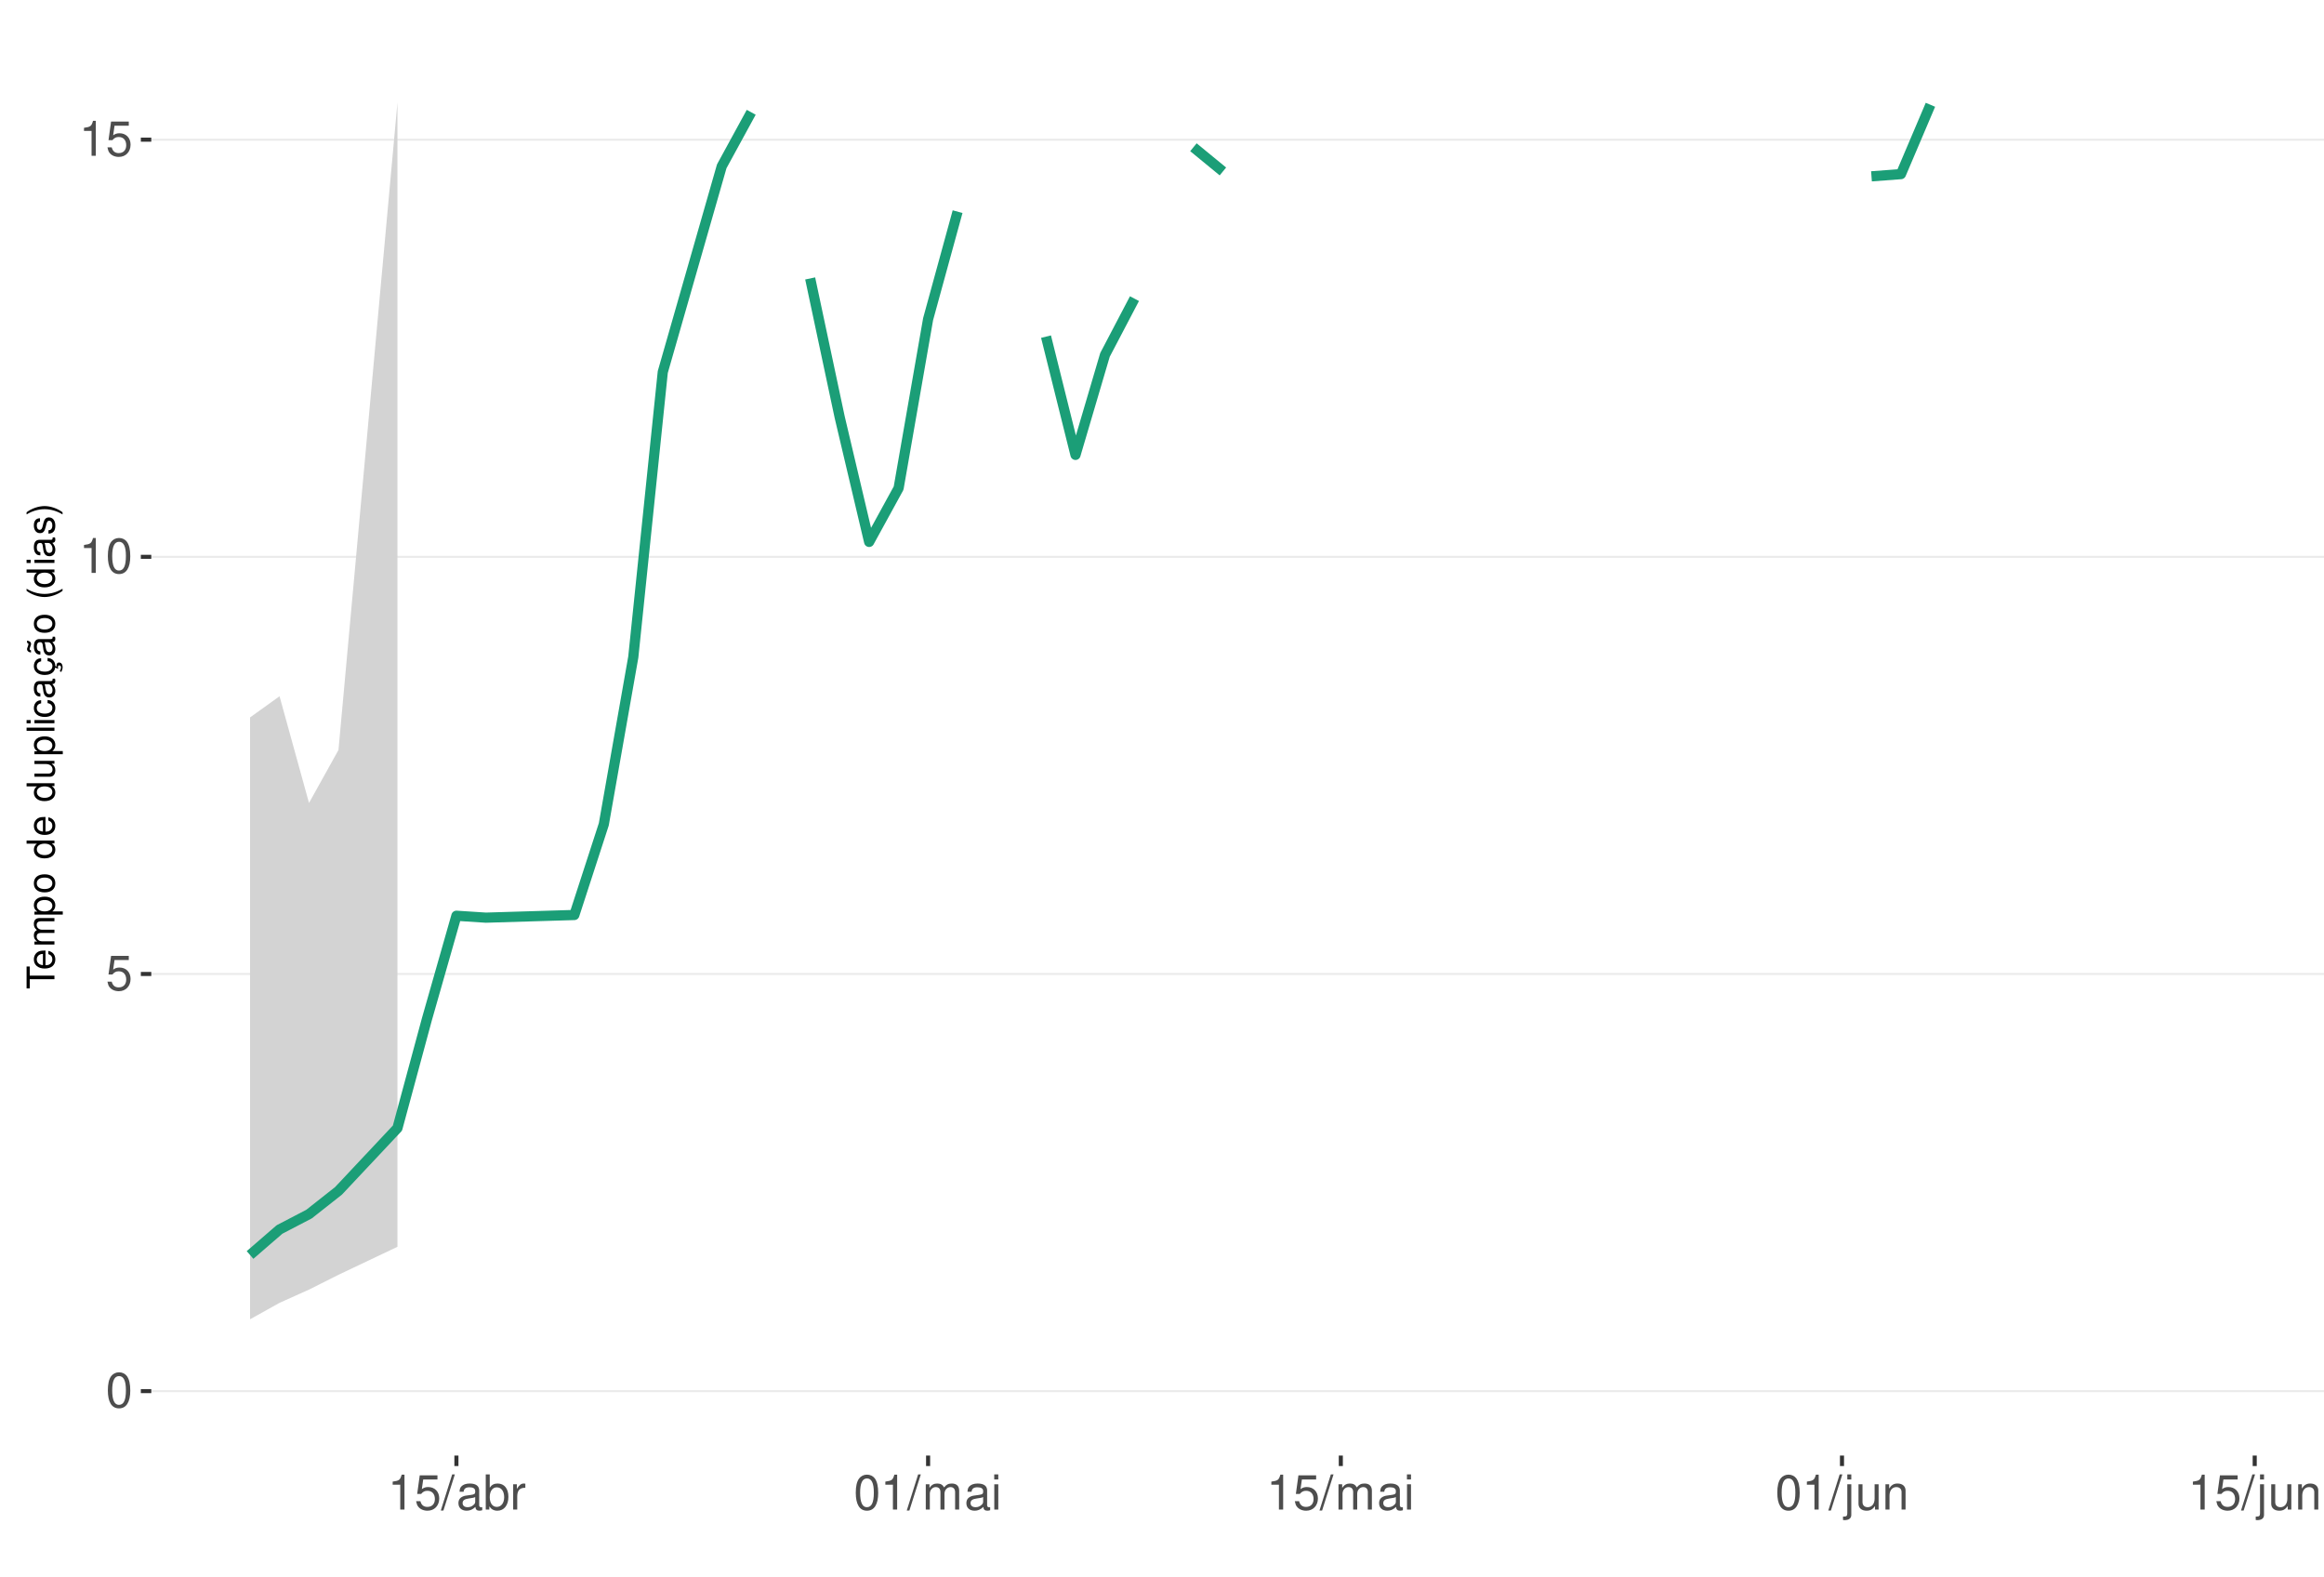
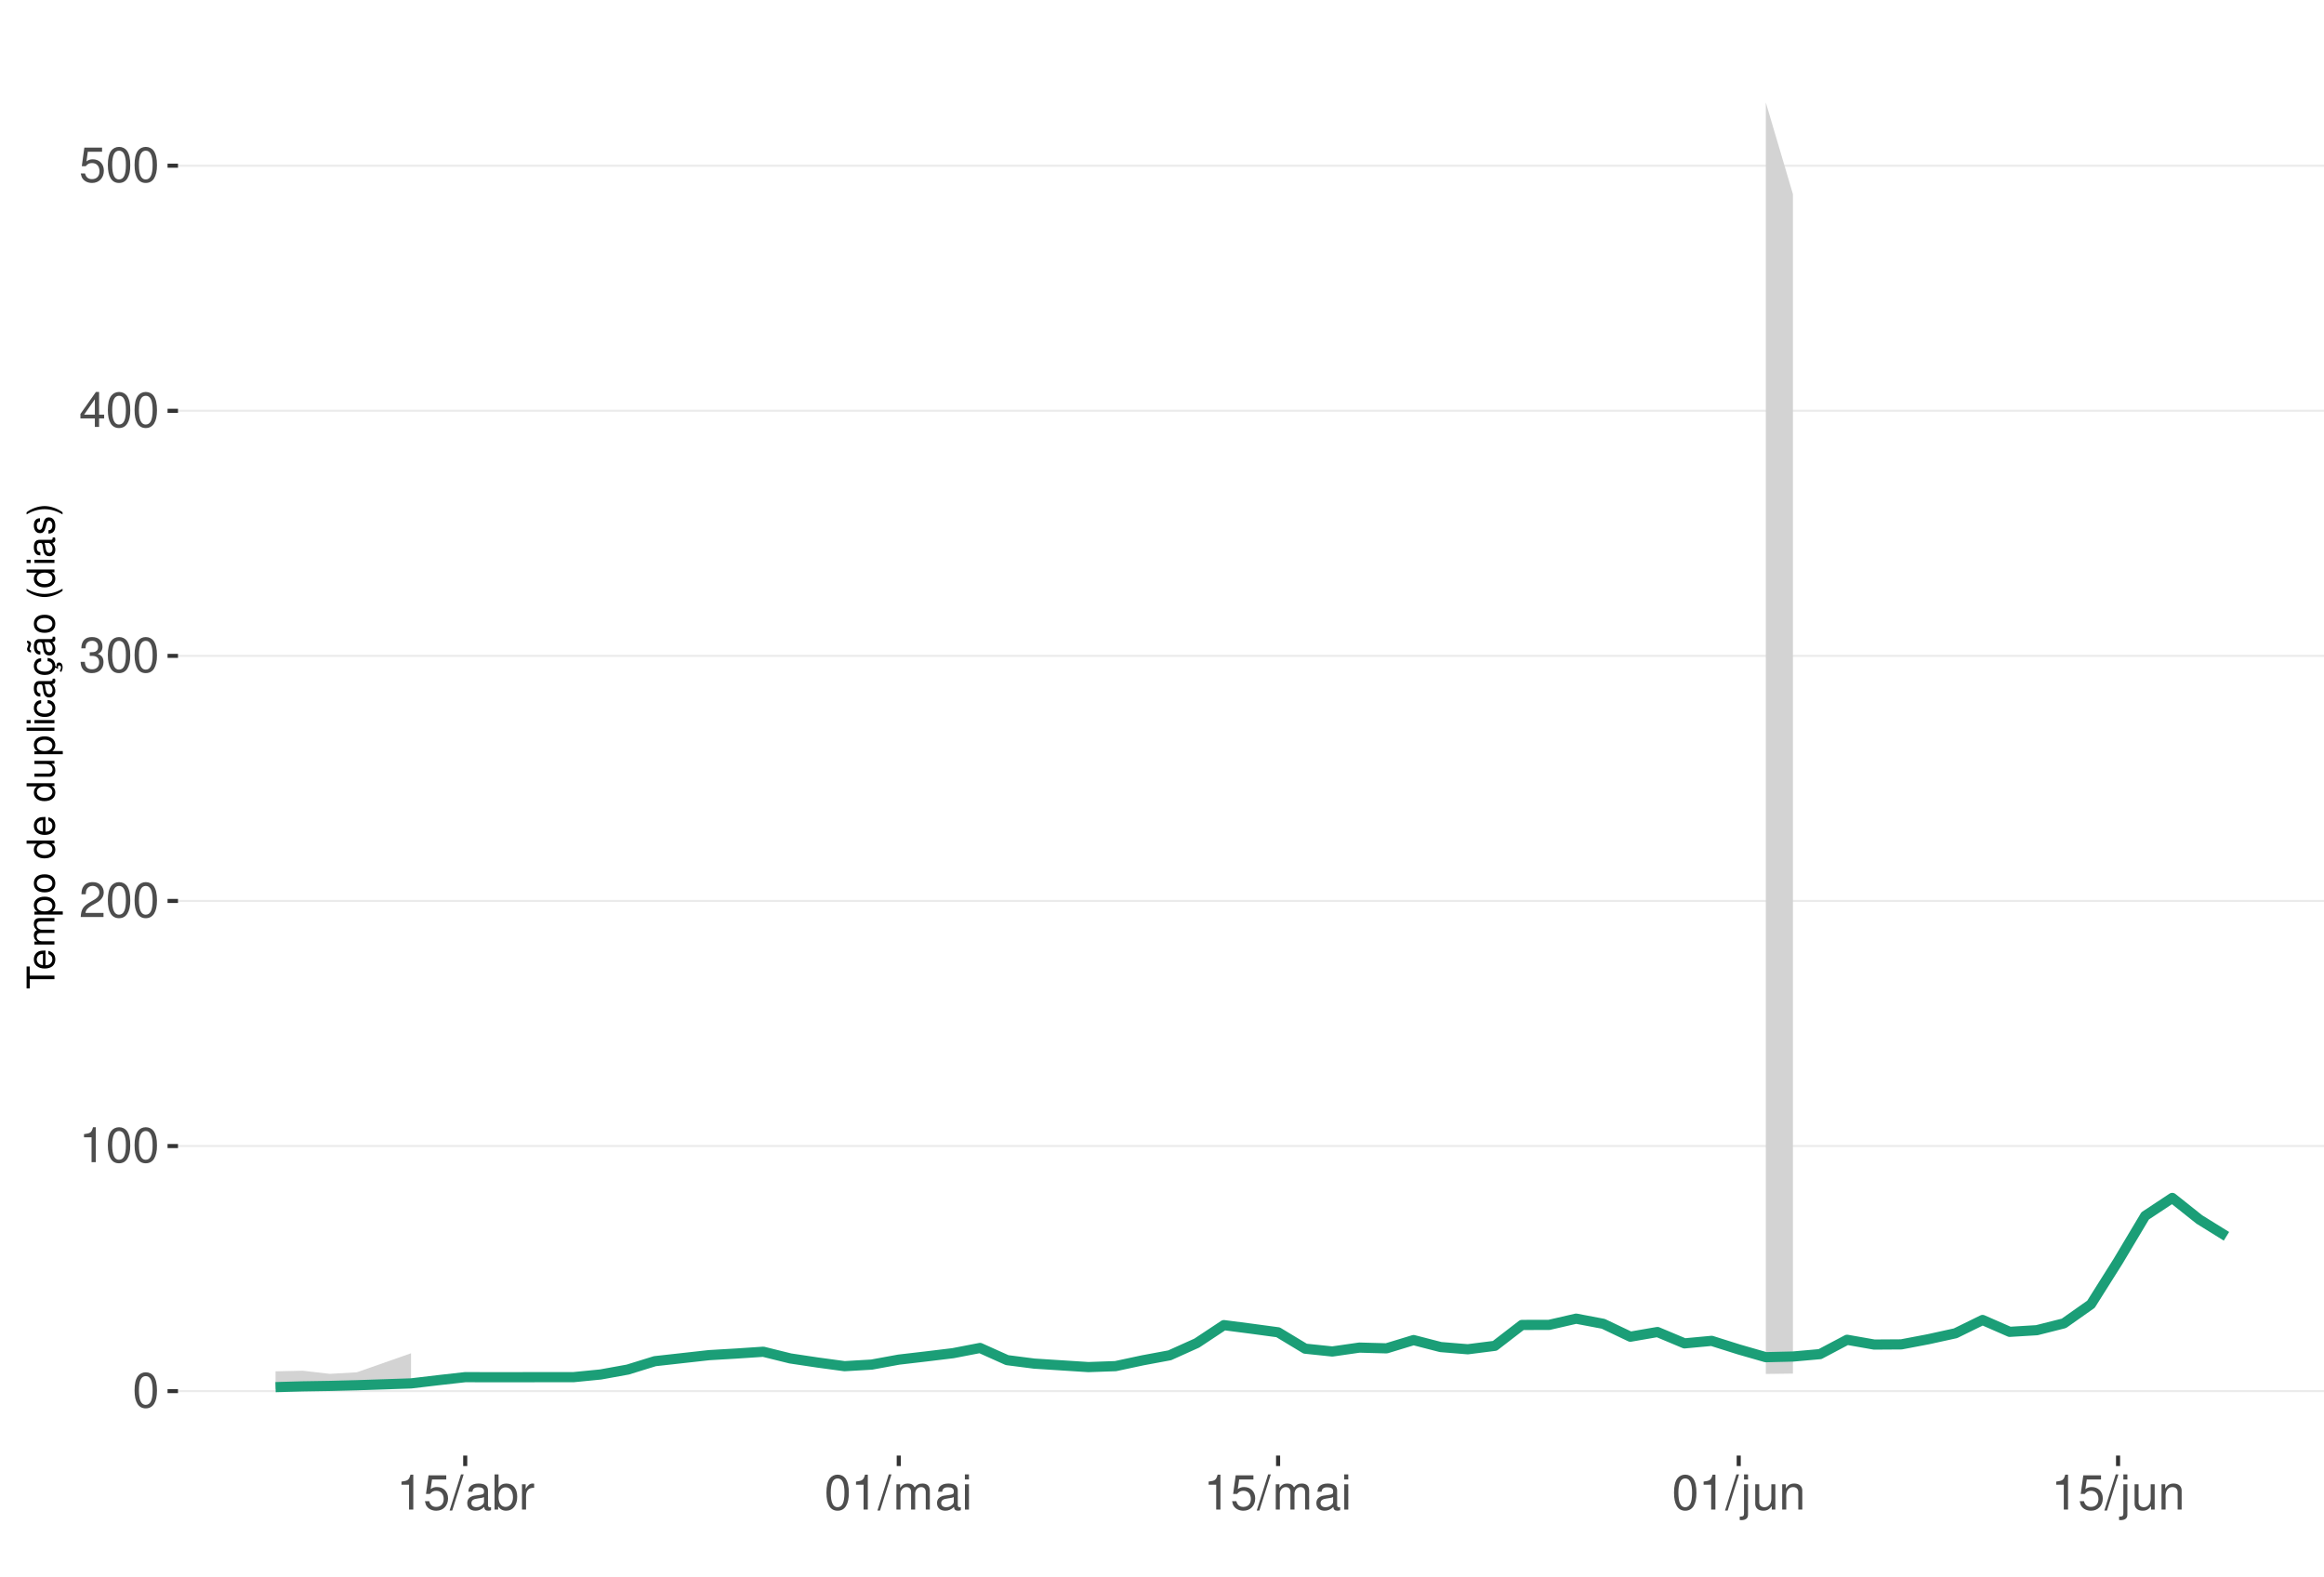
<svg xmlns="http://www.w3.org/2000/svg" xmlns:xlink="http://www.w3.org/1999/xlink" width="609pt" height="413pt" viewBox="0 0 609 413" version="1.1">
  <defs>
    <g>
      <symbol overflow="visible" id="glyph0-0">
        <path style="stroke:none;" d="" />
      </symbol>
      <symbol overflow="visible" id="glyph0-1">
        <path style="stroke:none;" d="M 3.484 -9.156 C 2.641 -9.156 1.891 -8.766 1.422 -8.156 C 0.828 -7.344 0.547 -6.125 0.547 -4.422 C 0.547 -1.344 1.562 0.297 3.484 0.297 C 5.375 0.297 6.422 -1.344 6.422 -4.359 C 6.422 -6.125 6.141 -7.312 5.547 -8.156 C 5.078 -8.781 4.328 -9.156 3.484 -9.156 Z M 3.484 -8.156 C 4.688 -8.156 5.281 -6.938 5.281 -4.453 C 5.281 -1.844 4.703 -0.625 3.453 -0.625 C 2.281 -0.625 1.688 -1.891 1.688 -4.422 C 1.688 -6.938 2.281 -8.156 3.484 -8.156 Z M 3.484 -8.156 " />
      </symbol>
      <symbol overflow="visible" id="glyph0-2">
+         <path style="stroke:none;" d="M 3.281 -6.516 L 3.281 0 L 4.391 0 L 4.391 -9.156 L 3.656 -9.156 C 3.266 -7.75 3.016 -7.562 1.297 -7.328 L 1.297 -6.516 Z M 3.281 -6.516 " />
+       </symbol>
+       <symbol overflow="visible" id="glyph0-3">
+         <path style="stroke:none;" d="M 6.406 -1.094 L 1.688 -1.094 C 1.797 -1.859 2.203 -2.344 3.297 -3.016 L 4.562 -3.719 C 5.828 -4.422 6.469 -5.359 6.469 -6.484 C 6.469 -7.234 6.156 -7.953 5.625 -8.438 C 5.094 -8.922 4.438 -9.156 3.594 -9.156 C 2.453 -9.156 1.609 -8.75 1.109 -7.953 C 0.797 -7.484 0.656 -6.906 0.625 -5.984 L 1.75 -5.984 C 1.781 -6.609 1.859 -6.969 2.016 -7.281 C 2.297 -7.828 2.891 -8.172 3.562 -8.172 C 4.562 -8.172 5.328 -7.438 5.328 -6.453 C 5.328 -5.719 4.906 -5.094 4.109 -4.625 L 2.953 -3.953 C 1.078 -2.875 0.531 -2.016 0.438 -0.016 L 6.406 -0.016 Z M 6.406 -1.094 " />
+       </symbol>
+       <symbol overflow="visible" id="glyph0-4">
+         <path style="stroke:none;" d="M 2.797 -4.219 L 3.406 -4.219 C 4.625 -4.219 5.266 -3.641 5.266 -2.547 C 5.266 -1.391 4.562 -0.703 3.422 -0.703 C 2.188 -0.703 1.594 -1.312 1.516 -2.656 L 0.406 -2.656 C 0.453 -1.922 0.578 -1.438 0.797 -1.031 C 1.266 -0.156 2.141 0.297 3.359 0.297 C 5.219 0.297 6.406 -0.828 6.406 -2.562 C 6.406 -3.719 5.969 -4.359 4.891 -4.734 C 5.719 -5.078 6.141 -5.703 6.141 -6.625 C 6.141 -8.203 5.109 -9.156 3.406 -9.156 C 1.594 -9.156 0.625 -8.141 0.594 -6.203 L 1.703 -6.203 C 1.719 -6.766 1.766 -7.078 1.906 -7.359 C 2.172 -7.875 2.719 -8.172 3.422 -8.172 C 4.406 -8.172 5 -7.578 5 -6.594 C 5 -5.953 4.766 -5.562 4.281 -5.344 C 3.969 -5.219 3.562 -5.156 2.797 -5.156 Z M 2.797 -4.219 " />
+       </symbol>
+       <symbol overflow="visible" id="glyph0-5">
+         <path style="stroke:none;" d="M 4.141 -2.219 L 4.141 0 L 5.25 0 L 5.25 -2.219 L 6.578 -2.219 L 6.578 -3.219 L 5.25 -3.219 L 5.25 -9.156 L 4.422 -9.156 L 0.359 -3.391 L 0.359 -2.219 Z M 4.141 -3.219 L 1.328 -3.219 L 4.141 -7.25 Z M 4.141 -3.219 " />
+       </symbol>
+       <symbol overflow="visible" id="glyph0-6">
        <path style="stroke:none;" d="M 6.031 -8.969 L 1.391 -8.969 L 0.719 -4.094 L 1.75 -4.094 C 2.266 -4.703 2.703 -4.922 3.406 -4.922 C 4.609 -4.922 5.359 -4.094 5.359 -2.766 C 5.359 -1.484 4.609 -0.703 3.391 -0.703 C 2.422 -0.703 1.828 -1.188 1.562 -2.203 L 0.438 -2.203 C 0.594 -1.469 0.719 -1.109 0.984 -0.781 C 1.5 -0.094 2.406 0.297 3.422 0.297 C 5.234 0.297 6.5 -1.031 6.5 -2.922 C 6.5 -4.703 5.312 -5.906 3.594 -5.906 C 2.969 -5.906 2.453 -5.75 1.938 -5.359 L 2.297 -7.875 L 6.031 -7.875 Z M 6.031 -8.969 " />
      </symbol>
-       <symbol overflow="visible" id="glyph0-3">
-         <path style="stroke:none;" d="M 3.281 -6.516 L 3.281 0 L 4.391 0 L 4.391 -9.156 L 3.656 -9.156 C 3.266 -7.75 3.016 -7.562 1.297 -7.328 L 1.297 -6.516 Z M 3.281 -6.516 " />
-       </symbol>
-       <symbol overflow="visible" id="glyph0-4">
+       <symbol overflow="visible" id="glyph0-7">
        <path style="stroke:none;" d="M 2.891 -9.219 L -0.094 0.25 L 0.594 0.25 L 3.594 -9.219 Z M 2.891 -9.219 " />
      </symbol>
-       <symbol overflow="visible" id="glyph0-5">
+       <symbol overflow="visible" id="glyph0-8">
        <path style="stroke:none;" d="M 6.766 -0.625 C 6.656 -0.594 6.609 -0.594 6.547 -0.594 C 6.172 -0.594 5.969 -0.781 5.969 -1.109 L 5.969 -5.016 C 5.969 -6.188 5.109 -6.828 3.484 -6.828 C 2.5 -6.828 1.734 -6.547 1.281 -6.047 C 0.969 -5.703 0.844 -5.328 0.828 -4.672 L 1.891 -4.672 C 1.969 -5.484 2.453 -5.844 3.438 -5.844 C 4.406 -5.844 4.922 -5.5 4.922 -4.859 L 4.922 -4.578 C 4.906 -4.125 4.688 -3.969 3.828 -3.844 C 2.328 -3.656 2.094 -3.609 1.703 -3.438 C 0.922 -3.109 0.531 -2.531 0.531 -1.672 C 0.531 -0.469 1.359 0.297 2.703 0.297 C 3.547 0.297 4.219 0 4.969 -0.688 C 5.031 0 5.359 0.297 6.047 0.297 C 6.281 0.297 6.422 0.266 6.766 0.172 Z M 4.922 -2.094 C 4.922 -1.734 4.828 -1.516 4.5 -1.234 C 4.078 -0.828 3.562 -0.625 2.938 -0.625 C 2.109 -0.625 1.625 -1.031 1.625 -1.703 C 1.625 -2.391 2.094 -2.75 3.234 -2.906 C 4.359 -3.062 4.562 -3.109 4.922 -3.281 Z M 4.922 -2.094 " />
      </symbol>
-       <symbol overflow="visible" id="glyph0-6">
+       <symbol overflow="visible" id="glyph0-9">
        <path style="stroke:none;" d="M 0.688 -9.219 L 0.688 0 L 1.625 0 L 1.625 -0.844 C 2.141 -0.078 2.812 0.297 3.734 0.297 C 5.484 0.297 6.625 -1.141 6.625 -3.344 C 6.625 -5.5 5.547 -6.828 3.781 -6.828 C 2.875 -6.828 2.234 -6.484 1.734 -5.734 L 1.734 -9.219 Z M 3.578 -5.828 C 4.766 -5.828 5.516 -4.812 5.516 -3.234 C 5.516 -1.719 4.734 -0.703 3.578 -0.703 C 2.453 -0.703 1.734 -1.703 1.734 -3.266 C 1.734 -4.828 2.453 -5.828 3.578 -5.828 Z M 3.578 -5.828 " />
      </symbol>
-       <symbol overflow="visible" id="glyph0-7">
+       <symbol overflow="visible" id="glyph0-10">
        <path style="stroke:none;" d="M 0.875 -6.625 L 0.875 0 L 1.938 0 L 1.938 -3.438 C 1.953 -5.031 2.609 -5.75 4.062 -5.703 L 4.062 -6.781 C 3.891 -6.812 3.781 -6.828 3.656 -6.828 C 2.969 -6.828 2.453 -6.422 1.844 -5.422 L 1.844 -6.625 Z M 0.875 -6.625 " />
      </symbol>
-       <symbol overflow="visible" id="glyph0-8">
+       <symbol overflow="visible" id="glyph0-11">
        <path style="stroke:none;" d="M 0.891 -6.625 L 0.891 0 L 1.953 0 L 1.953 -4.156 C 1.953 -5.125 2.641 -5.891 3.5 -5.891 C 4.297 -5.891 4.734 -5.422 4.734 -4.562 L 4.734 0 L 5.797 0 L 5.797 -4.156 C 5.797 -5.125 6.5 -5.891 7.359 -5.891 C 8.125 -5.891 8.578 -5.406 8.578 -4.562 L 8.578 0 L 9.641 0 L 9.641 -4.969 C 9.641 -6.156 8.953 -6.828 7.719 -6.828 C 6.828 -6.828 6.297 -6.562 5.688 -5.812 C 5.297 -6.516 4.766 -6.828 3.891 -6.828 C 3.016 -6.828 2.422 -6.5 1.859 -5.688 L 1.859 -6.625 Z M 0.891 -6.625 " />
      </symbol>
-       <symbol overflow="visible" id="glyph0-9">
+       <symbol overflow="visible" id="glyph0-12">
        <path style="stroke:none;" d="M 1.891 -6.625 L 0.844 -6.625 L 0.844 0 L 1.891 0 Z M 1.891 -9.219 L 0.828 -9.219 L 0.828 -7.891 L 1.891 -7.891 Z M 1.891 -9.219 " />
      </symbol>
-       <symbol overflow="visible" id="glyph0-10">
+       <symbol overflow="visible" id="glyph0-13">
        <path style="stroke:none;" d="M 0.891 -6.625 L 0.891 0.969 C 0.891 1.625 0.688 1.828 0.031 1.828 C -0.047 1.828 -0.094 1.828 -0.234 1.828 L -0.234 2.719 C -0.094 2.75 -0.031 2.766 0.125 2.766 C 1.312 2.766 1.938 2.297 1.938 1.375 L 1.938 -6.625 Z M 1.938 -9.219 L 0.891 -9.219 L 0.891 -7.891 L 1.938 -7.891 Z M 1.938 -9.219 " />
      </symbol>
-       <symbol overflow="visible" id="glyph0-11">
+       <symbol overflow="visible" id="glyph0-14">
        <path style="stroke:none;" d="M 6.094 0 L 6.094 -6.625 L 5.047 -6.625 L 5.047 -2.875 C 5.047 -1.516 4.344 -0.625 3.234 -0.625 C 2.406 -0.625 1.875 -1.141 1.875 -1.938 L 1.875 -6.625 L 0.828 -6.625 L 0.828 -1.516 C 0.828 -0.422 1.641 0.297 2.938 0.297 C 3.906 0.297 4.531 -0.047 5.156 -0.922 L 5.156 0 Z M 6.094 0 " />
      </symbol>
-       <symbol overflow="visible" id="glyph0-12">
+       <symbol overflow="visible" id="glyph0-15">
        <path style="stroke:none;" d="M 0.891 -6.625 L 0.891 0 L 1.953 0 L 1.953 -3.656 C 1.953 -5.016 2.656 -5.891 3.75 -5.891 C 4.578 -5.891 5.109 -5.391 5.109 -4.594 L 5.109 0 L 6.156 0 L 6.156 -5.016 C 6.156 -6.109 5.344 -6.828 4.062 -6.828 C 3.078 -6.828 2.438 -6.438 1.859 -5.516 L 1.859 -6.625 Z M 0.891 -6.625 " />
      </symbol>
      <symbol overflow="visible" id="glyph1-0">
        <path style="stroke:none;" d="" />
      </symbol>
      <symbol overflow="visible" id="glyph1-1">
        <path style="stroke:none;" d="M -6.469 -3.547 L -6.469 -5.938 L -7.297 -5.938 L -7.297 -0.203 L -6.469 -0.203 L -6.469 -2.609 L 0 -2.609 L 0 -3.547 Z M -6.469 -3.547 " />
      </symbol>
      <symbol overflow="visible" id="glyph1-2">
        <path style="stroke:none;" d="M -2.344 -5.125 C -3.141 -5.125 -3.625 -5.062 -4.016 -4.922 C -4.875 -4.578 -5.391 -3.781 -5.391 -2.797 C -5.391 -1.344 -4.281 -0.406 -2.547 -0.406 C -0.812 -0.406 0.234 -1.297 0.234 -2.781 C 0.234 -3.984 -0.453 -4.812 -1.594 -5.016 L -1.594 -4.188 C -0.906 -3.953 -0.547 -3.484 -0.547 -2.812 C -0.547 -2.281 -0.781 -1.828 -1.219 -1.547 C -1.516 -1.344 -1.812 -1.281 -2.344 -1.266 Z M -3.016 -1.297 C -3.984 -1.359 -4.625 -1.953 -4.625 -2.797 C -4.625 -3.641 -3.953 -4.234 -3.016 -4.234 Z M -3.016 -1.297 " />
      </symbol>
      <symbol overflow="visible" id="glyph1-3">
        <path style="stroke:none;" d="M -5.234 -0.703 L 0 -0.703 L 0 -1.547 L -3.297 -1.547 C -4.047 -1.547 -4.656 -2.094 -4.656 -2.766 C -4.656 -3.391 -4.281 -3.734 -3.609 -3.734 L 0 -3.734 L 0 -4.578 L -3.297 -4.578 C -4.047 -4.578 -4.656 -5.125 -4.656 -5.812 C -4.656 -6.422 -4.266 -6.781 -3.609 -6.781 L 0 -6.781 L 0 -7.625 L -3.938 -7.625 C -4.875 -7.625 -5.391 -7.078 -5.391 -6.094 C -5.391 -5.406 -5.188 -4.984 -4.594 -4.484 C -5.156 -4.188 -5.391 -3.766 -5.391 -3.078 C -5.391 -2.375 -5.125 -1.906 -4.5 -1.469 L -5.234 -1.469 Z M -5.234 -0.703 " />
      </symbol>
      <symbol overflow="visible" id="glyph1-4">
        <path style="stroke:none;" d="M 2.188 -0.547 L 2.188 -1.375 L -0.547 -1.375 C -0.016 -1.812 0.234 -2.312 0.234 -2.984 C 0.234 -4.344 -0.859 -5.234 -2.531 -5.234 C -4.297 -5.234 -5.391 -4.375 -5.391 -2.984 C -5.391 -2.266 -5.062 -1.703 -4.453 -1.312 L -5.234 -1.312 L -5.234 -0.547 Z M -4.609 -2.844 C -4.609 -3.766 -3.797 -4.359 -2.547 -4.359 C -1.359 -4.359 -0.547 -3.75 -0.547 -2.844 C -0.547 -1.953 -1.344 -1.375 -2.578 -1.375 C -3.812 -1.375 -4.609 -1.953 -4.609 -2.844 Z M -4.609 -2.844 " />
      </symbol>
      <symbol overflow="visible" id="glyph1-5">
        <path style="stroke:none;" d="M -5.391 -2.719 C -5.391 -1.234 -4.344 -0.359 -2.578 -0.359 C -0.812 -0.359 0.234 -1.234 0.234 -2.734 C 0.234 -4.203 -0.812 -5.094 -2.547 -5.094 C -4.359 -5.094 -5.391 -4.234 -5.391 -2.719 Z M -4.625 -2.734 C -4.625 -3.672 -3.844 -4.234 -2.547 -4.234 C -1.312 -4.234 -0.547 -3.656 -0.547 -2.734 C -0.547 -1.797 -1.312 -1.234 -2.578 -1.234 C -3.844 -1.234 -4.625 -1.797 -4.625 -2.734 Z M -4.625 -2.734 " />
      </symbol>
      <symbol overflow="visible" id="glyph1-6">
        <path style="stroke:none;" d="" />
      </symbol>
      <symbol overflow="visible" id="glyph1-7">
        <path style="stroke:none;" d="M -7.297 -4.953 L -7.297 -4.125 L -4.578 -4.125 C -5.109 -3.766 -5.391 -3.203 -5.391 -2.516 C -5.391 -1.156 -4.297 -0.266 -2.625 -0.266 C -0.859 -0.266 0.234 -1.125 0.234 -2.547 C 0.234 -3.266 -0.047 -3.766 -0.688 -4.203 L 0 -4.203 L 0 -4.953 Z M -4.609 -2.656 C -4.609 -3.547 -3.812 -4.125 -2.562 -4.125 C -1.344 -4.125 -0.547 -3.547 -0.547 -2.656 C -0.547 -1.734 -1.359 -1.125 -2.578 -1.125 C -3.797 -1.125 -4.609 -1.734 -4.609 -2.656 Z M -4.609 -2.656 " />
      </symbol>
      <symbol overflow="visible" id="glyph1-8">
        <path style="stroke:none;" d="M 0 -4.812 L -5.234 -4.812 L -5.234 -3.984 L -2.266 -3.984 C -1.203 -3.984 -0.5 -3.438 -0.5 -2.562 C -0.5 -1.906 -0.906 -1.484 -1.531 -1.484 L -5.234 -1.484 L -5.234 -0.656 L -1.203 -0.656 C -0.328 -0.656 0.234 -1.297 0.234 -2.312 C 0.234 -3.094 -0.047 -3.578 -0.734 -4.062 L 0 -4.062 Z M 0 -4.812 " />
      </symbol>
      <symbol overflow="visible" id="glyph1-9">
        <path style="stroke:none;" d="M -7.297 -1.516 L -7.297 -0.688 L 0 -0.688 L 0 -1.516 Z M -7.297 -1.516 " />
      </symbol>
      <symbol overflow="visible" id="glyph1-10">
        <path style="stroke:none;" d="M -5.234 -1.5 L -5.234 -0.672 L 0 -0.672 L 0 -1.5 Z M -7.297 -1.5 L -7.297 -0.656 L -6.234 -0.656 L -6.234 -1.5 Z M -7.297 -1.5 " />
      </symbol>
      <symbol overflow="visible" id="glyph1-11">
        <path style="stroke:none;" d="M -3.484 -4.703 C -3.984 -4.672 -4.312 -4.562 -4.609 -4.359 C -5.094 -4 -5.391 -3.375 -5.391 -2.641 C -5.391 -1.219 -4.266 -0.312 -2.531 -0.312 C -0.844 -0.312 0.234 -1.203 0.234 -2.625 C 0.234 -3.875 -0.516 -4.672 -1.797 -4.766 L -1.797 -3.938 C -0.953 -3.797 -0.547 -3.359 -0.547 -2.656 C -0.547 -1.734 -1.297 -1.188 -2.531 -1.188 C -3.844 -1.188 -4.625 -1.719 -4.625 -2.625 C -4.625 -3.328 -4.203 -3.766 -3.484 -3.875 Z M -3.484 -4.703 " />
      </symbol>
      <symbol overflow="visible" id="glyph1-12">
        <path style="stroke:none;" d="M -0.484 -5.344 C -0.469 -5.266 -0.469 -5.219 -0.469 -5.172 C -0.469 -4.875 -0.625 -4.719 -0.875 -4.719 L -3.953 -4.719 C -4.891 -4.719 -5.391 -4.047 -5.391 -2.75 C -5.391 -1.984 -5.172 -1.375 -4.781 -1.016 C -4.516 -0.766 -4.203 -0.672 -3.688 -0.656 L -3.688 -1.484 C -4.328 -1.562 -4.625 -1.938 -4.625 -2.719 C -4.625 -3.484 -4.344 -3.891 -3.844 -3.891 L -3.625 -3.891 C -3.266 -3.875 -3.125 -3.703 -3.047 -3.016 C -2.891 -1.844 -2.844 -1.656 -2.719 -1.344 C -2.453 -0.734 -2 -0.422 -1.312 -0.422 C -0.375 -0.422 0.234 -1.078 0.234 -2.141 C 0.234 -2.797 0 -3.328 -0.547 -3.922 C 0 -3.984 0.234 -4.234 0.234 -4.781 C 0.234 -4.953 0.203 -5.062 0.141 -5.344 Z M -1.656 -3.891 C -1.375 -3.891 -1.203 -3.812 -0.969 -3.562 C -0.656 -3.219 -0.5 -2.812 -0.5 -2.312 C -0.5 -1.672 -0.812 -1.297 -1.344 -1.297 C -1.891 -1.297 -2.172 -1.656 -2.297 -2.547 C -2.422 -3.438 -2.453 -3.609 -2.594 -3.891 Z M -1.656 -3.891 " />
      </symbol>
      <symbol overflow="visible" id="glyph1-13">
        <path style="stroke:none;" d="M 0.234 -2.641 C 0.234 -3.875 -0.547 -4.703 -1.797 -4.766 L -1.797 -3.938 C -0.953 -3.797 -0.531 -3.359 -0.531 -2.656 C -0.531 -1.734 -1.281 -1.188 -2.516 -1.188 C -3.844 -1.188 -4.625 -1.719 -4.625 -2.625 C -4.625 -3.328 -4.203 -3.766 -3.484 -3.875 L -3.484 -4.703 C -3.984 -4.672 -4.312 -4.562 -4.609 -4.359 C -5.094 -4 -5.391 -3.375 -5.391 -2.641 C -5.391 -1.219 -4.266 -0.312 -2.531 -0.312 C -1.469 -0.312 -0.625 -0.672 -0.156 -1.312 C 0.047 -1.594 0.125 -1.812 0.203 -2.25 L 0.922 -1.938 L 0.984 -2.062 C 0.938 -2.188 0.906 -2.25 0.906 -2.375 C 0.906 -2.656 1.047 -2.828 1.281 -2.828 C 1.547 -2.828 1.734 -2.594 1.734 -2.297 C 1.734 -2.031 1.672 -1.844 1.438 -1.406 L 1.406 -1.312 L 1.812 -1.094 C 2.078 -1.75 2.141 -1.953 2.141 -2.344 C 2.141 -3.109 1.781 -3.578 1.203 -3.578 C 0.781 -3.578 0.547 -3.297 0.547 -2.797 C 0.547 -2.703 0.547 -2.641 0.562 -2.516 Z M 0.234 -2.641 " />
      </symbol>
      <symbol overflow="visible" id="glyph1-14">
        <path style="stroke:none;" d="M -0.484 -5.344 C -0.469 -5.266 -0.469 -5.219 -0.469 -5.172 C -0.469 -4.875 -0.625 -4.719 -0.875 -4.719 L -3.953 -4.719 C -4.891 -4.719 -5.391 -4.047 -5.391 -2.75 C -5.391 -1.984 -5.172 -1.375 -4.781 -1.016 C -4.516 -0.766 -4.203 -0.672 -3.688 -0.656 L -3.688 -1.484 C -4.328 -1.562 -4.625 -1.938 -4.625 -2.719 C -4.625 -3.484 -4.344 -3.891 -3.844 -3.891 L -3.625 -3.891 C -3.266 -3.875 -3.125 -3.703 -3.047 -3.016 C -2.891 -1.844 -2.844 -1.656 -2.719 -1.344 C -2.453 -0.734 -2 -0.422 -1.312 -0.422 C -0.375 -0.422 0.234 -1.078 0.234 -2.141 C 0.234 -2.797 0 -3.328 -0.547 -3.922 C 0 -3.984 0.234 -4.234 0.234 -4.781 C 0.234 -4.953 0.203 -5.062 0.141 -5.344 Z M -1.656 -3.891 C -1.375 -3.891 -1.203 -3.812 -0.969 -3.562 C -0.656 -3.219 -0.5 -2.812 -0.5 -2.312 C -0.5 -1.672 -0.812 -1.297 -1.344 -1.297 C -1.891 -1.297 -2.172 -1.656 -2.297 -2.547 C -2.422 -3.438 -2.453 -3.609 -2.594 -3.891 Z M -7.172 -3.75 C -6.922 -3.672 -6.812 -3.547 -6.812 -3.375 C -6.812 -3.25 -6.875 -2.984 -6.984 -2.734 C -7.156 -2.312 -7.172 -2.25 -7.172 -2.047 C -7.172 -1.594 -6.797 -1.297 -6.141 -1.188 L -6.141 -1.766 C -6.375 -1.812 -6.5 -1.938 -6.5 -2.094 C -6.5 -2.203 -6.469 -2.344 -6.375 -2.578 C -6.156 -3.156 -6.125 -3.234 -6.125 -3.438 C -6.125 -3.922 -6.484 -4.219 -7.172 -4.312 Z M -7.172 -3.75 " />
      </symbol>
      <symbol overflow="visible" id="glyph1-15">
        <path style="stroke:none;" d="M -7.297 -2.359 C -5.984 -1.359 -4.156 -0.734 -2.594 -0.734 C -1.016 -0.734 0.812 -1.359 2.125 -2.359 L 2.125 -2.906 C 0.688 -2.031 -0.984 -1.547 -2.594 -1.547 C -4.188 -1.547 -5.875 -2.031 -7.297 -2.906 Z M -7.297 -2.359 " />
      </symbol>
      <symbol overflow="visible" id="glyph1-16">
        <path style="stroke:none;" d="M -3.781 -4.375 C -4.812 -4.375 -5.391 -3.688 -5.391 -2.484 C -5.391 -1.266 -4.766 -0.469 -3.797 -0.469 C -2.969 -0.469 -2.578 -0.891 -2.281 -2.125 L -2.094 -2.906 C -1.953 -3.484 -1.734 -3.719 -1.375 -3.719 C -0.875 -3.719 -0.547 -3.234 -0.547 -2.5 C -0.547 -2.047 -0.672 -1.672 -0.891 -1.453 C -1.047 -1.328 -1.188 -1.266 -1.562 -1.219 L -1.562 -0.344 C -0.344 -0.375 0.234 -1.062 0.234 -2.438 C 0.234 -3.75 -0.422 -4.594 -1.438 -4.594 C -2.203 -4.594 -2.641 -4.156 -2.891 -3.109 L -3.078 -2.312 C -3.234 -1.625 -3.453 -1.344 -3.828 -1.344 C -4.312 -1.344 -4.625 -1.766 -4.625 -2.453 C -4.625 -3.125 -4.328 -3.484 -3.781 -3.5 Z M -3.781 -4.375 " />
      </symbol>
      <symbol overflow="visible" id="glyph1-17">
        <path style="stroke:none;" d="M 2.125 -0.938 C 0.812 -1.938 -1.016 -2.562 -2.578 -2.562 C -4.156 -2.562 -5.984 -1.938 -7.297 -0.938 L -7.297 -0.375 C -5.859 -1.266 -4.188 -1.75 -2.578 -1.75 C -0.984 -1.75 0.703 -1.266 2.125 -0.375 Z M 2.125 -0.938 " />
      </symbol>
    </g>
    <clipPath id="clip1">
-       <path d="M 39.645 9.961 L 609 9.961 L 609 381.328 L 39.645 381.328 Z M 39.645 9.961 " />
+       <path d="M 46.645 9.961 L 609 9.961 L 609 381.328 L 46.645 381.328 Z M 46.645 9.961 " />
    </clipPath>
    <clipPath id="clip2">
-       <path d="M 39.645 364 L 609 364 L 609 365 L 39.645 365 Z M 39.645 364 " />
+       <path d="M 46.645 364 L 609 364 L 609 365 L 46.645 365 Z M 46.645 364 " />
    </clipPath>
    <clipPath id="clip3">
-       <path d="M 39.645 254 L 609 254 L 609 256 L 39.645 256 Z M 39.645 254 " />
+       <path d="M 46.645 299 L 609 299 L 609 301 L 46.645 301 Z M 46.645 299 " />
    </clipPath>
    <clipPath id="clip4">
-       <path d="M 39.645 145 L 609 145 L 609 147 L 39.645 147 Z M 39.645 145 " />
+       <path d="M 46.645 235 L 609 235 L 609 237 L 46.645 237 Z M 46.645 235 " />
    </clipPath>
    <clipPath id="clip5">
-       <path d="M 39.645 36 L 609 36 L 609 37 L 39.645 37 Z M 39.645 36 " />
+       <path d="M 46.645 171 L 609 171 L 609 173 L 46.645 173 Z M 46.645 171 " />
+     </clipPath>
+     <clipPath id="clip6">
+       <path d="M 46.645 107 L 609 107 L 609 108 L 46.645 108 Z M 46.645 107 " />
+     </clipPath>
+     <clipPath id="clip7">
+       <path d="M 46.645 43 L 609 43 L 609 44 L 46.645 44 Z M 46.645 43 " />
    </clipPath>
  </defs>
  <g id="surface193">
    <rect x="0" y="0" width="609" height="413" style="fill:rgb(100%,100%,100%);fill-opacity:1;stroke:none;" />
    <rect x="0" y="0" width="609" height="413" style="fill:rgb(100%,100%,100%);fill-opacity:1;stroke:none;" />
    <path style="fill:none;stroke-width:1.067;stroke-linecap:round;stroke-linejoin:round;stroke:rgb(100%,100%,100%);stroke-opacity:1;stroke-miterlimit:10;" d="M 0 413 L 609 413 L 609 0 L 0 0 Z M 0 413 " />
    <g clip-path="url(#clip1)" clip-rule="nonzero">
-       <path style=" stroke:none;fill-rule:nonzero;fill:rgb(100%,100%,100%);fill-opacity:1;" d="M 39.645 381.328 L 609 381.328 L 609 9.961 L 39.645 9.961 Z M 39.645 381.328 " />
+       <path style=" stroke:none;fill-rule:nonzero;fill:rgb(100%,100%,100%);fill-opacity:1;" d="M 46.645 381.328 L 609 381.328 L 609 9.961 L 46.645 9.961 Z M 46.645 381.328 " />
    </g>
    <g clip-path="url(#clip2)" clip-rule="nonzero">
-       <path style="fill:none;stroke-width:0.533;stroke-linecap:butt;stroke-linejoin:round;stroke:rgb(92.157%,92.157%,92.157%);stroke-opacity:1;stroke-miterlimit:10;" d="M 39.645 364.449 L 609 364.449 " />
+       <path style="fill:none;stroke-width:0.533;stroke-linecap:butt;stroke-linejoin:round;stroke:rgb(92.157%,92.157%,92.157%);stroke-opacity:1;stroke-miterlimit:10;" d="M 46.645 364.449 L 609 364.449 " />
    </g>
    <g clip-path="url(#clip3)" clip-rule="nonzero">
-       <path style="fill:none;stroke-width:0.533;stroke-linecap:butt;stroke-linejoin:round;stroke:rgb(92.157%,92.157%,92.157%);stroke-opacity:1;stroke-miterlimit:10;" d="M 39.645 255.16 L 609 255.16 " />
+       <path style="fill:none;stroke-width:0.533;stroke-linecap:butt;stroke-linejoin:round;stroke:rgb(92.157%,92.157%,92.157%);stroke-opacity:1;stroke-miterlimit:10;" d="M 46.645 300.242 L 609 300.242 " />
    </g>
    <g clip-path="url(#clip4)" clip-rule="nonzero">
-       <path style="fill:none;stroke-width:0.533;stroke-linecap:butt;stroke-linejoin:round;stroke:rgb(92.157%,92.157%,92.157%);stroke-opacity:1;stroke-miterlimit:10;" d="M 39.645 145.875 L 609 145.875 " />
+       <path style="fill:none;stroke-width:0.533;stroke-linecap:butt;stroke-linejoin:round;stroke:rgb(92.157%,92.157%,92.157%);stroke-opacity:1;stroke-miterlimit:10;" d="M 46.645 236.035 L 609 236.035 " />
    </g>
    <g clip-path="url(#clip5)" clip-rule="nonzero">
-       <path style="fill:none;stroke-width:0.533;stroke-linecap:butt;stroke-linejoin:round;stroke:rgb(92.157%,92.157%,92.157%);stroke-opacity:1;stroke-miterlimit:10;" d="M 39.645 36.59 L 609 36.59 " />
-     </g>
-     <path style=" stroke:none;fill-rule:nonzero;fill:rgb(82.745%,82.745%,82.745%);fill-opacity:1;" d="M 65.523 187.953 L 73.25 182.406 L 80.977 210.367 L 88.699 196.473 L 104.152 26.844 L 104.152 326.637 L 88.699 333.973 L 80.977 337.852 L 73.25 341.324 L 65.523 345.629 Z M 65.523 187.953 " />
-     <path style="fill:none;stroke-width:2.667;stroke-linecap:butt;stroke-linejoin:round;stroke:rgb(10.588%,61.961%,46.667%);stroke-opacity:1;stroke-miterlimit:10;" d="M 65.523 328.777 L 73.25 322.098 L 80.977 318.074 L 88.699 311.988 L 104.152 295.539 L 111.875 266.988 L 119.602 239.91 L 127.328 240.41 L 150.504 239.711 L 158.227 215.945 L 165.953 172.141 L 173.68 97.461 L 189.129 43.57 L 196.855 29.418 " />
-     <path style="fill:none;stroke-width:2.667;stroke-linecap:butt;stroke-linejoin:round;stroke:rgb(10.588%,61.961%,46.667%);stroke-opacity:1;stroke-miterlimit:10;" d="M 212.305 72.945 L 220.031 109.258 L 227.758 141.969 L 235.48 127.875 L 243.207 83.613 L 250.934 55.449 " />
-     <path style="fill:none;stroke-width:2.667;stroke-linecap:butt;stroke-linejoin:round;stroke:rgb(10.588%,61.961%,46.667%);stroke-opacity:1;stroke-miterlimit:10;" d="M 274.109 88.191 L 281.832 119.172 L 289.559 92.973 L 297.285 78.238 " />
-     <path style="fill:none;stroke-width:2.667;stroke-linecap:butt;stroke-linejoin:round;stroke:rgb(10.588%,61.961%,46.667%);stroke-opacity:1;stroke-miterlimit:10;" d="M 312.734 38.574 L 320.461 44.918 " />
-     <path style="fill:none;stroke-width:2.667;stroke-linecap:butt;stroke-linejoin:round;stroke:rgb(10.588%,61.961%,46.667%);stroke-opacity:1;stroke-miterlimit:10;" d="M 490.418 46.195 L 498.141 45.617 L 505.867 27.449 " />
-     <g style="fill:rgb(30.196%,30.196%,30.196%);fill-opacity:1;">
-       <use xlink:href="#glyph0-1" x="27.715" y="368.671" />
-     </g>
-     <g style="fill:rgb(30.196%,30.196%,30.196%);fill-opacity:1;">
-       <use xlink:href="#glyph0-2" x="27.715" y="259.382" />
-     </g>
-     <g style="fill:rgb(30.196%,30.196%,30.196%);fill-opacity:1;">
-       <use xlink:href="#glyph0-3" x="20.715" y="150.097" />
-       <use xlink:href="#glyph0-1" x="27.715" y="150.097" />
-     </g>
-     <g style="fill:rgb(30.196%,30.196%,30.196%);fill-opacity:1;">
-       <use xlink:href="#glyph0-3" x="20.715" y="40.812" />
-       <use xlink:href="#glyph0-2" x="27.715" y="40.812" />
-     </g>
-     <path style="fill:none;stroke-width:1.067;stroke-linecap:butt;stroke-linejoin:round;stroke:rgb(20%,20%,20%);stroke-opacity:1;stroke-miterlimit:10;" d="M 36.906 364.449 L 39.645 364.449 " />
-     <path style="fill:none;stroke-width:1.067;stroke-linecap:butt;stroke-linejoin:round;stroke:rgb(20%,20%,20%);stroke-opacity:1;stroke-miterlimit:10;" d="M 36.906 255.16 L 39.645 255.16 " />
-     <path style="fill:none;stroke-width:1.067;stroke-linecap:butt;stroke-linejoin:round;stroke:rgb(20%,20%,20%);stroke-opacity:1;stroke-miterlimit:10;" d="M 36.906 145.875 L 39.645 145.875 " />
-     <path style="fill:none;stroke-width:1.067;stroke-linecap:butt;stroke-linejoin:round;stroke:rgb(20%,20%,20%);stroke-opacity:1;stroke-miterlimit:10;" d="M 36.906 36.59 L 39.645 36.59 " />
-     <path style="fill:none;stroke-width:1.067;stroke-linecap:butt;stroke-linejoin:round;stroke:rgb(20%,20%,20%);stroke-opacity:1;stroke-miterlimit:10;" d="M 119.602 384.07 L 119.602 381.328 " />
-     <path style="fill:none;stroke-width:1.067;stroke-linecap:butt;stroke-linejoin:round;stroke:rgb(20%,20%,20%);stroke-opacity:1;stroke-miterlimit:10;" d="M 243.207 384.07 L 243.207 381.328 " />
-     <path style="fill:none;stroke-width:1.067;stroke-linecap:butt;stroke-linejoin:round;stroke:rgb(20%,20%,20%);stroke-opacity:1;stroke-miterlimit:10;" d="M 351.359 384.07 L 351.359 381.328 " />
-     <path style="fill:none;stroke-width:1.067;stroke-linecap:butt;stroke-linejoin:round;stroke:rgb(20%,20%,20%);stroke-opacity:1;stroke-miterlimit:10;" d="M 482.691 384.07 L 482.691 381.328 " />
-     <path style="fill:none;stroke-width:1.067;stroke-linecap:butt;stroke-linejoin:round;stroke:rgb(20%,20%,20%);stroke-opacity:1;stroke-miterlimit:10;" d="M 590.844 384.07 L 590.844 381.328 " />
-     <g style="fill:rgb(30.196%,30.196%,30.196%);fill-opacity:1;">
-       <use xlink:href="#glyph0-3" x="101.602" y="395.483" />
-       <use xlink:href="#glyph0-2" x="108.602" y="395.483" />
-       <use xlink:href="#glyph0-4" x="115.602" y="395.483" />
-       <use xlink:href="#glyph0-5" x="119.602" y="395.483" />
-       <use xlink:href="#glyph0-6" x="126.602" y="395.483" />
-       <use xlink:href="#glyph0-7" x="133.602" y="395.483" />
-     </g>
-     <g style="fill:rgb(30.196%,30.196%,30.196%);fill-opacity:1;">
-       <use xlink:href="#glyph0-1" x="223.707" y="395.483" />
-       <use xlink:href="#glyph0-3" x="230.707" y="395.483" />
-       <use xlink:href="#glyph0-4" x="237.707" y="395.483" />
-       <use xlink:href="#glyph0-8" x="241.707" y="395.483" />
-       <use xlink:href="#glyph0-5" x="252.707" y="395.483" />
-       <use xlink:href="#glyph0-9" x="259.707" y="395.483" />
-     </g>
-     <g style="fill:rgb(30.196%,30.196%,30.196%);fill-opacity:1;">
-       <use xlink:href="#glyph0-3" x="331.859" y="395.483" />
-       <use xlink:href="#glyph0-2" x="338.859" y="395.483" />
-       <use xlink:href="#glyph0-4" x="345.859" y="395.483" />
-       <use xlink:href="#glyph0-8" x="349.859" y="395.483" />
-       <use xlink:href="#glyph0-5" x="360.859" y="395.483" />
-       <use xlink:href="#glyph0-9" x="367.859" y="395.483" />
-     </g>
-     <g style="fill:rgb(30.196%,30.196%,30.196%);fill-opacity:1;">
-       <use xlink:href="#glyph0-1" x="465.191" y="395.483" />
-       <use xlink:href="#glyph0-3" x="472.191" y="395.483" />
-       <use xlink:href="#glyph0-4" x="479.191" y="395.483" />
-       <use xlink:href="#glyph0-10" x="483.191" y="395.483" />
-       <use xlink:href="#glyph0-11" x="486.191" y="395.483" />
-       <use xlink:href="#glyph0-12" x="493.191" y="395.483" />
-     </g>
-     <g style="fill:rgb(30.196%,30.196%,30.196%);fill-opacity:1;">
-       <use xlink:href="#glyph0-3" x="573.344" y="395.483" />
-       <use xlink:href="#glyph0-2" x="580.344" y="395.483" />
-       <use xlink:href="#glyph0-4" x="587.344" y="395.483" />
-       <use xlink:href="#glyph0-10" x="591.344" y="395.483" />
-       <use xlink:href="#glyph0-11" x="594.344" y="395.483" />
-       <use xlink:href="#glyph0-12" x="601.344" y="395.483" />
+       <path style="fill:none;stroke-width:0.533;stroke-linecap:butt;stroke-linejoin:round;stroke:rgb(92.157%,92.157%,92.157%);stroke-opacity:1;stroke-miterlimit:10;" d="M 46.645 171.828 L 609 171.828 " />
+     </g>
+     <g clip-path="url(#clip6)" clip-rule="nonzero">
+       <path style="fill:none;stroke-width:0.533;stroke-linecap:butt;stroke-linejoin:round;stroke:rgb(92.157%,92.157%,92.157%);stroke-opacity:1;stroke-miterlimit:10;" d="M 46.645 107.621 L 609 107.621 " />
+     </g>
+     <g clip-path="url(#clip7)" clip-rule="nonzero">
+       <path style="fill:none;stroke-width:0.533;stroke-linecap:butt;stroke-linejoin:round;stroke:rgb(92.157%,92.157%,92.157%);stroke-opacity:1;stroke-miterlimit:10;" d="M 46.645 43.414 L 609 43.414 " />
+     </g>
+     <path style=" stroke:none;fill-rule:nonzero;fill:rgb(82.745%,82.745%,82.745%);fill-opacity:1;" d="M 72.207 359.266 L 79.309 359.102 L 86.406 359.922 L 93.508 359.516 L 107.707 354.531 L 107.707 363.336 L 93.508 363.555 L 86.406 363.668 L 79.309 363.77 L 72.207 363.895 Z M 72.207 359.266 " />
+     <path style=" stroke:none;fill-rule:nonzero;fill:rgb(82.745%,82.745%,82.745%);fill-opacity:1;" d="M 462.73 26.844 L 469.832 50.863 L 469.832 359.855 L 462.73 359.949 Z M 462.73 26.844 " />
+     <path style="fill:none;stroke-width:2.667;stroke-linecap:butt;stroke-linejoin:round;stroke:rgb(10.588%,61.961%,46.667%);stroke-opacity:1;stroke-miterlimit:10;" d="M 72.207 363.402 L 79.309 363.203 L 86.406 363.086 L 93.508 362.906 L 107.707 362.426 L 114.809 361.586 L 121.91 360.789 L 129.012 360.805 L 150.312 360.785 L 157.41 360.086 L 164.512 358.801 L 171.613 356.605 L 185.812 355.023 L 192.914 354.605 L 200.016 354.133 L 207.113 355.887 L 214.215 356.953 L 221.316 357.914 L 228.418 357.5 L 235.516 356.199 L 242.617 355.371 L 249.719 354.512 L 256.816 353.141 L 263.918 356.332 L 271.02 357.242 L 285.219 358.152 L 292.32 357.902 L 299.422 356.383 L 306.52 355.062 L 313.621 351.867 L 320.723 347.16 L 327.824 348.082 L 334.922 349.039 L 342.023 353.328 L 349.125 354.066 L 356.223 353.047 L 363.324 353.242 L 370.426 351.078 L 377.527 352.906 L 384.625 353.484 L 391.727 352.582 L 398.828 347.109 L 405.926 347.098 L 413.027 345.465 L 420.129 346.812 L 427.23 350.191 L 434.328 348.965 L 441.43 351.941 L 448.531 351.281 L 455.629 353.52 L 462.73 355.559 L 469.832 355.387 L 476.934 354.754 L 484.031 351 L 491.133 352.25 L 498.234 352.203 L 505.332 350.852 L 512.434 349.293 L 519.535 345.812 L 526.637 348.918 L 533.734 348.488 L 540.836 346.695 L 547.938 341.688 L 555.035 330.434 L 562.137 318.535 L 569.238 313.836 L 576.34 319.484 L 583.438 323.887 " />
+     <g style="fill:rgb(30.196%,30.196%,30.196%);fill-opacity:1;">
+       <use xlink:href="#glyph0-1" x="34.715" y="368.671" />
+     </g>
+     <g style="fill:rgb(30.196%,30.196%,30.196%);fill-opacity:1;">
+       <use xlink:href="#glyph0-2" x="20.715" y="304.464" />
+       <use xlink:href="#glyph0-1" x="27.715" y="304.464" />
+       <use xlink:href="#glyph0-1" x="34.715" y="304.464" />
+     </g>
+     <g style="fill:rgb(30.196%,30.196%,30.196%);fill-opacity:1;">
+       <use xlink:href="#glyph0-3" x="20.715" y="240.257" />
+       <use xlink:href="#glyph0-1" x="27.715" y="240.257" />
+       <use xlink:href="#glyph0-1" x="34.715" y="240.257" />
+     </g>
+     <g style="fill:rgb(30.196%,30.196%,30.196%);fill-opacity:1;">
+       <use xlink:href="#glyph0-4" x="20.715" y="176.05" />
+       <use xlink:href="#glyph0-1" x="27.715" y="176.05" />
+       <use xlink:href="#glyph0-1" x="34.715" y="176.05" />
+     </g>
+     <g style="fill:rgb(30.196%,30.196%,30.196%);fill-opacity:1;">
+       <use xlink:href="#glyph0-5" x="20.715" y="111.843" />
+       <use xlink:href="#glyph0-1" x="27.715" y="111.843" />
+       <use xlink:href="#glyph0-1" x="34.715" y="111.843" />
+     </g>
+     <g style="fill:rgb(30.196%,30.196%,30.196%);fill-opacity:1;">
+       <use xlink:href="#glyph0-6" x="20.715" y="47.636" />
+       <use xlink:href="#glyph0-1" x="27.715" y="47.636" />
+       <use xlink:href="#glyph0-1" x="34.715" y="47.636" />
+     </g>
+     <path style="fill:none;stroke-width:1.067;stroke-linecap:butt;stroke-linejoin:round;stroke:rgb(20%,20%,20%);stroke-opacity:1;stroke-miterlimit:10;" d="M 43.906 364.449 L 46.645 364.449 " />
+     <path style="fill:none;stroke-width:1.067;stroke-linecap:butt;stroke-linejoin:round;stroke:rgb(20%,20%,20%);stroke-opacity:1;stroke-miterlimit:10;" d="M 43.906 300.242 L 46.645 300.242 " />
+     <path style="fill:none;stroke-width:1.067;stroke-linecap:butt;stroke-linejoin:round;stroke:rgb(20%,20%,20%);stroke-opacity:1;stroke-miterlimit:10;" d="M 43.906 236.035 L 46.645 236.035 " />
+     <path style="fill:none;stroke-width:1.067;stroke-linecap:butt;stroke-linejoin:round;stroke:rgb(20%,20%,20%);stroke-opacity:1;stroke-miterlimit:10;" d="M 43.906 171.828 L 46.645 171.828 " />
+     <path style="fill:none;stroke-width:1.067;stroke-linecap:butt;stroke-linejoin:round;stroke:rgb(20%,20%,20%);stroke-opacity:1;stroke-miterlimit:10;" d="M 43.906 107.621 L 46.645 107.621 " />
+     <path style="fill:none;stroke-width:1.067;stroke-linecap:butt;stroke-linejoin:round;stroke:rgb(20%,20%,20%);stroke-opacity:1;stroke-miterlimit:10;" d="M 43.906 43.414 L 46.645 43.414 " />
+     <path style="fill:none;stroke-width:1.067;stroke-linecap:butt;stroke-linejoin:round;stroke:rgb(20%,20%,20%);stroke-opacity:1;stroke-miterlimit:10;" d="M 121.91 384.07 L 121.91 381.328 " />
+     <path style="fill:none;stroke-width:1.067;stroke-linecap:butt;stroke-linejoin:round;stroke:rgb(20%,20%,20%);stroke-opacity:1;stroke-miterlimit:10;" d="M 235.516 384.07 L 235.516 381.328 " />
+     <path style="fill:none;stroke-width:1.067;stroke-linecap:butt;stroke-linejoin:round;stroke:rgb(20%,20%,20%);stroke-opacity:1;stroke-miterlimit:10;" d="M 334.922 384.07 L 334.922 381.328 " />
+     <path style="fill:none;stroke-width:1.067;stroke-linecap:butt;stroke-linejoin:round;stroke:rgb(20%,20%,20%);stroke-opacity:1;stroke-miterlimit:10;" d="M 455.629 384.07 L 455.629 381.328 " />
+     <path style="fill:none;stroke-width:1.067;stroke-linecap:butt;stroke-linejoin:round;stroke:rgb(20%,20%,20%);stroke-opacity:1;stroke-miterlimit:10;" d="M 555.035 384.07 L 555.035 381.328 " />
+     <g style="fill:rgb(30.196%,30.196%,30.196%);fill-opacity:1;">
+       <use xlink:href="#glyph0-2" x="103.91" y="395.483" />
+       <use xlink:href="#glyph0-6" x="110.91" y="395.483" />
+       <use xlink:href="#glyph0-7" x="117.91" y="395.483" />
+       <use xlink:href="#glyph0-8" x="121.91" y="395.483" />
+       <use xlink:href="#glyph0-9" x="128.91" y="395.483" />
+       <use xlink:href="#glyph0-10" x="135.91" y="395.483" />
+     </g>
+     <g style="fill:rgb(30.196%,30.196%,30.196%);fill-opacity:1;">
+       <use xlink:href="#glyph0-1" x="216.016" y="395.483" />
+       <use xlink:href="#glyph0-2" x="223.016" y="395.483" />
+       <use xlink:href="#glyph0-7" x="230.016" y="395.483" />
+       <use xlink:href="#glyph0-11" x="234.016" y="395.483" />
+       <use xlink:href="#glyph0-8" x="245.016" y="395.483" />
+       <use xlink:href="#glyph0-12" x="252.016" y="395.483" />
+     </g>
+     <g style="fill:rgb(30.196%,30.196%,30.196%);fill-opacity:1;">
+       <use xlink:href="#glyph0-2" x="315.422" y="395.483" />
+       <use xlink:href="#glyph0-6" x="322.422" y="395.483" />
+       <use xlink:href="#glyph0-7" x="329.422" y="395.483" />
+       <use xlink:href="#glyph0-11" x="333.422" y="395.483" />
+       <use xlink:href="#glyph0-8" x="344.422" y="395.483" />
+       <use xlink:href="#glyph0-12" x="351.422" y="395.483" />
+     </g>
+     <g style="fill:rgb(30.196%,30.196%,30.196%);fill-opacity:1;">
+       <use xlink:href="#glyph0-1" x="438.129" y="395.483" />
+       <use xlink:href="#glyph0-2" x="445.129" y="395.483" />
+       <use xlink:href="#glyph0-7" x="452.129" y="395.483" />
+       <use xlink:href="#glyph0-13" x="456.129" y="395.483" />
+       <use xlink:href="#glyph0-14" x="459.129" y="395.483" />
+       <use xlink:href="#glyph0-15" x="466.129" y="395.483" />
+     </g>
+     <g style="fill:rgb(30.196%,30.196%,30.196%);fill-opacity:1;">
+       <use xlink:href="#glyph0-2" x="537.535" y="395.483" />
+       <use xlink:href="#glyph0-6" x="544.535" y="395.483" />
+       <use xlink:href="#glyph0-7" x="551.535" y="395.483" />
+       <use xlink:href="#glyph0-13" x="555.535" y="395.483" />
+       <use xlink:href="#glyph0-14" x="558.535" y="395.483" />
+       <use xlink:href="#glyph0-15" x="565.535" y="395.483" />
    </g>
    <g style="fill:rgb(0%,0%,0%);fill-opacity:1;">
      <use xlink:href="#glyph1-1" x="14.263" y="259.145" />
      <use xlink:href="#glyph1-2" x="14.263" y="254.145" />
      <use xlink:href="#glyph1-3" x="14.263" y="248.145" />
      <use xlink:href="#glyph1-4" x="14.263" y="240.145" />
      <use xlink:href="#glyph1-5" x="14.263" y="234.145" />
      <use xlink:href="#glyph1-6" x="14.263" y="228.145" />
      <use xlink:href="#glyph1-7" x="14.263" y="225.145" />
      <use xlink:href="#glyph1-2" x="14.263" y="219.145" />
      <use xlink:href="#glyph1-6" x="14.263" y="213.145" />
      <use xlink:href="#glyph1-7" x="14.263" y="210.145" />
      <use xlink:href="#glyph1-8" x="14.263" y="204.145" />
      <use xlink:href="#glyph1-4" x="14.263" y="198.145" />
      <use xlink:href="#glyph1-9" x="14.263" y="192.145" />
      <use xlink:href="#glyph1-10" x="14.263" y="190.145" />
      <use xlink:href="#glyph1-11" x="14.263" y="188.145" />
      <use xlink:href="#glyph1-12" x="14.263" y="183.145" />
      <use xlink:href="#glyph1-13" x="14.263" y="177.145" />
      <use xlink:href="#glyph1-14" x="14.263" y="172.145" />
      <use xlink:href="#glyph1-5" x="14.263" y="166.145" />
      <use xlink:href="#glyph1-6" x="14.263" y="160.145" />
      <use xlink:href="#glyph1-15" x="14.263" y="157.145" />
      <use xlink:href="#glyph1-7" x="14.263" y="154.145" />
      <use xlink:href="#glyph1-10" x="14.263" y="148.145" />
      <use xlink:href="#glyph1-12" x="14.263" y="146.145" />
      <use xlink:href="#glyph1-16" x="14.263" y="140.145" />
      <use xlink:href="#glyph1-17" x="14.263" y="135.145" />
    </g>
  </g>
</svg>
